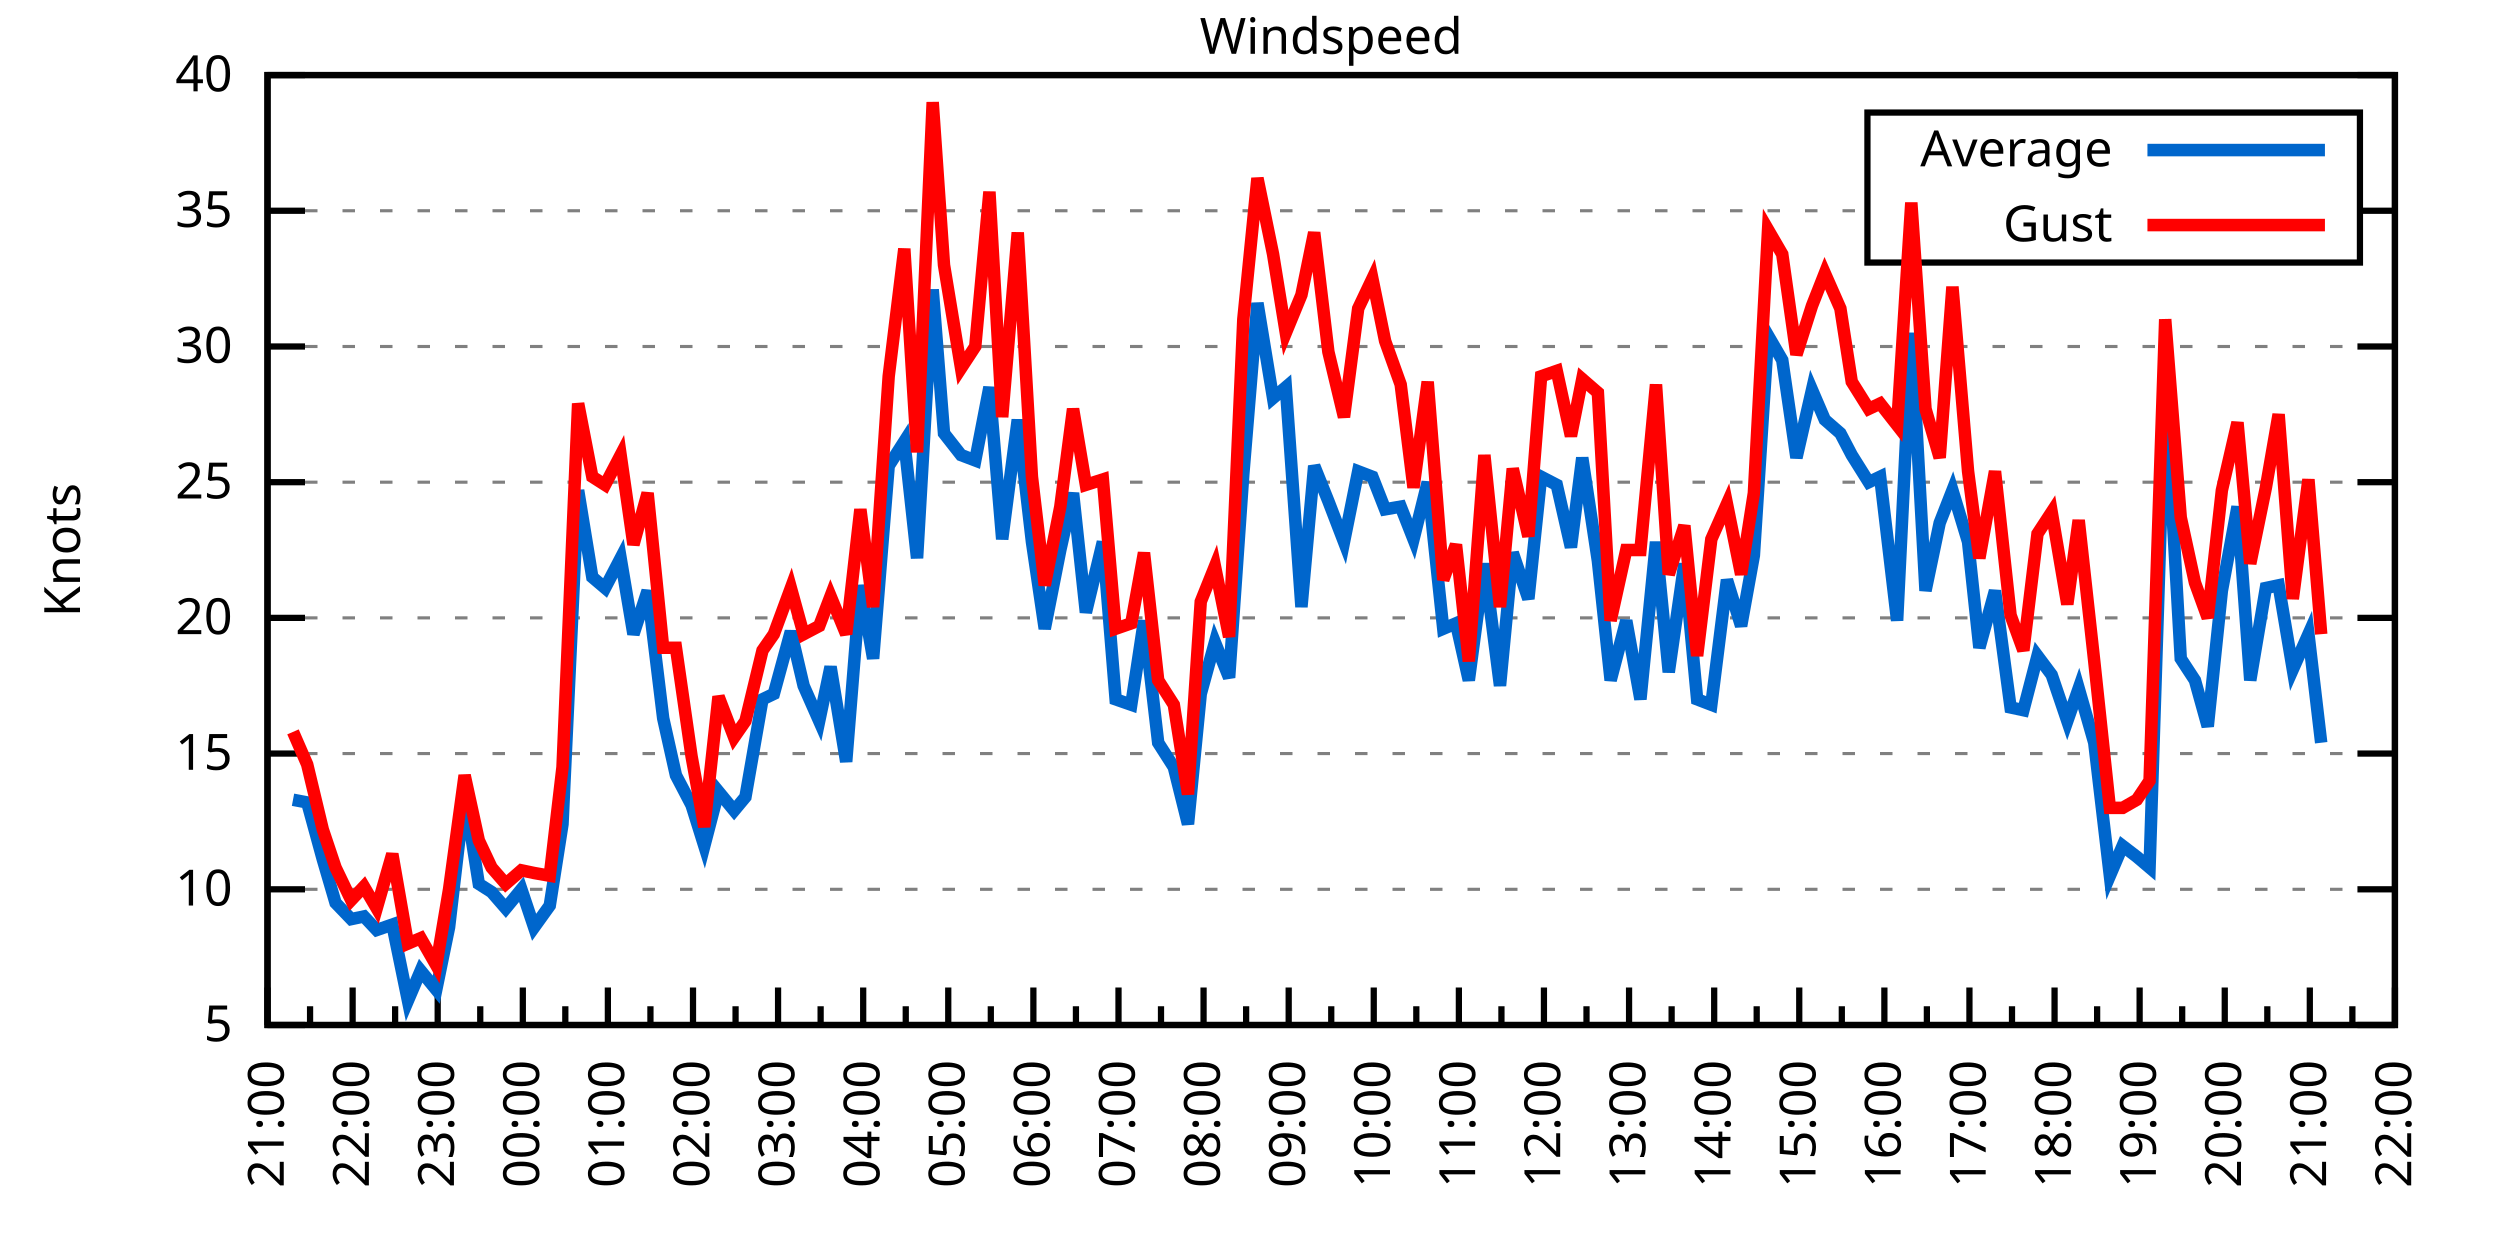
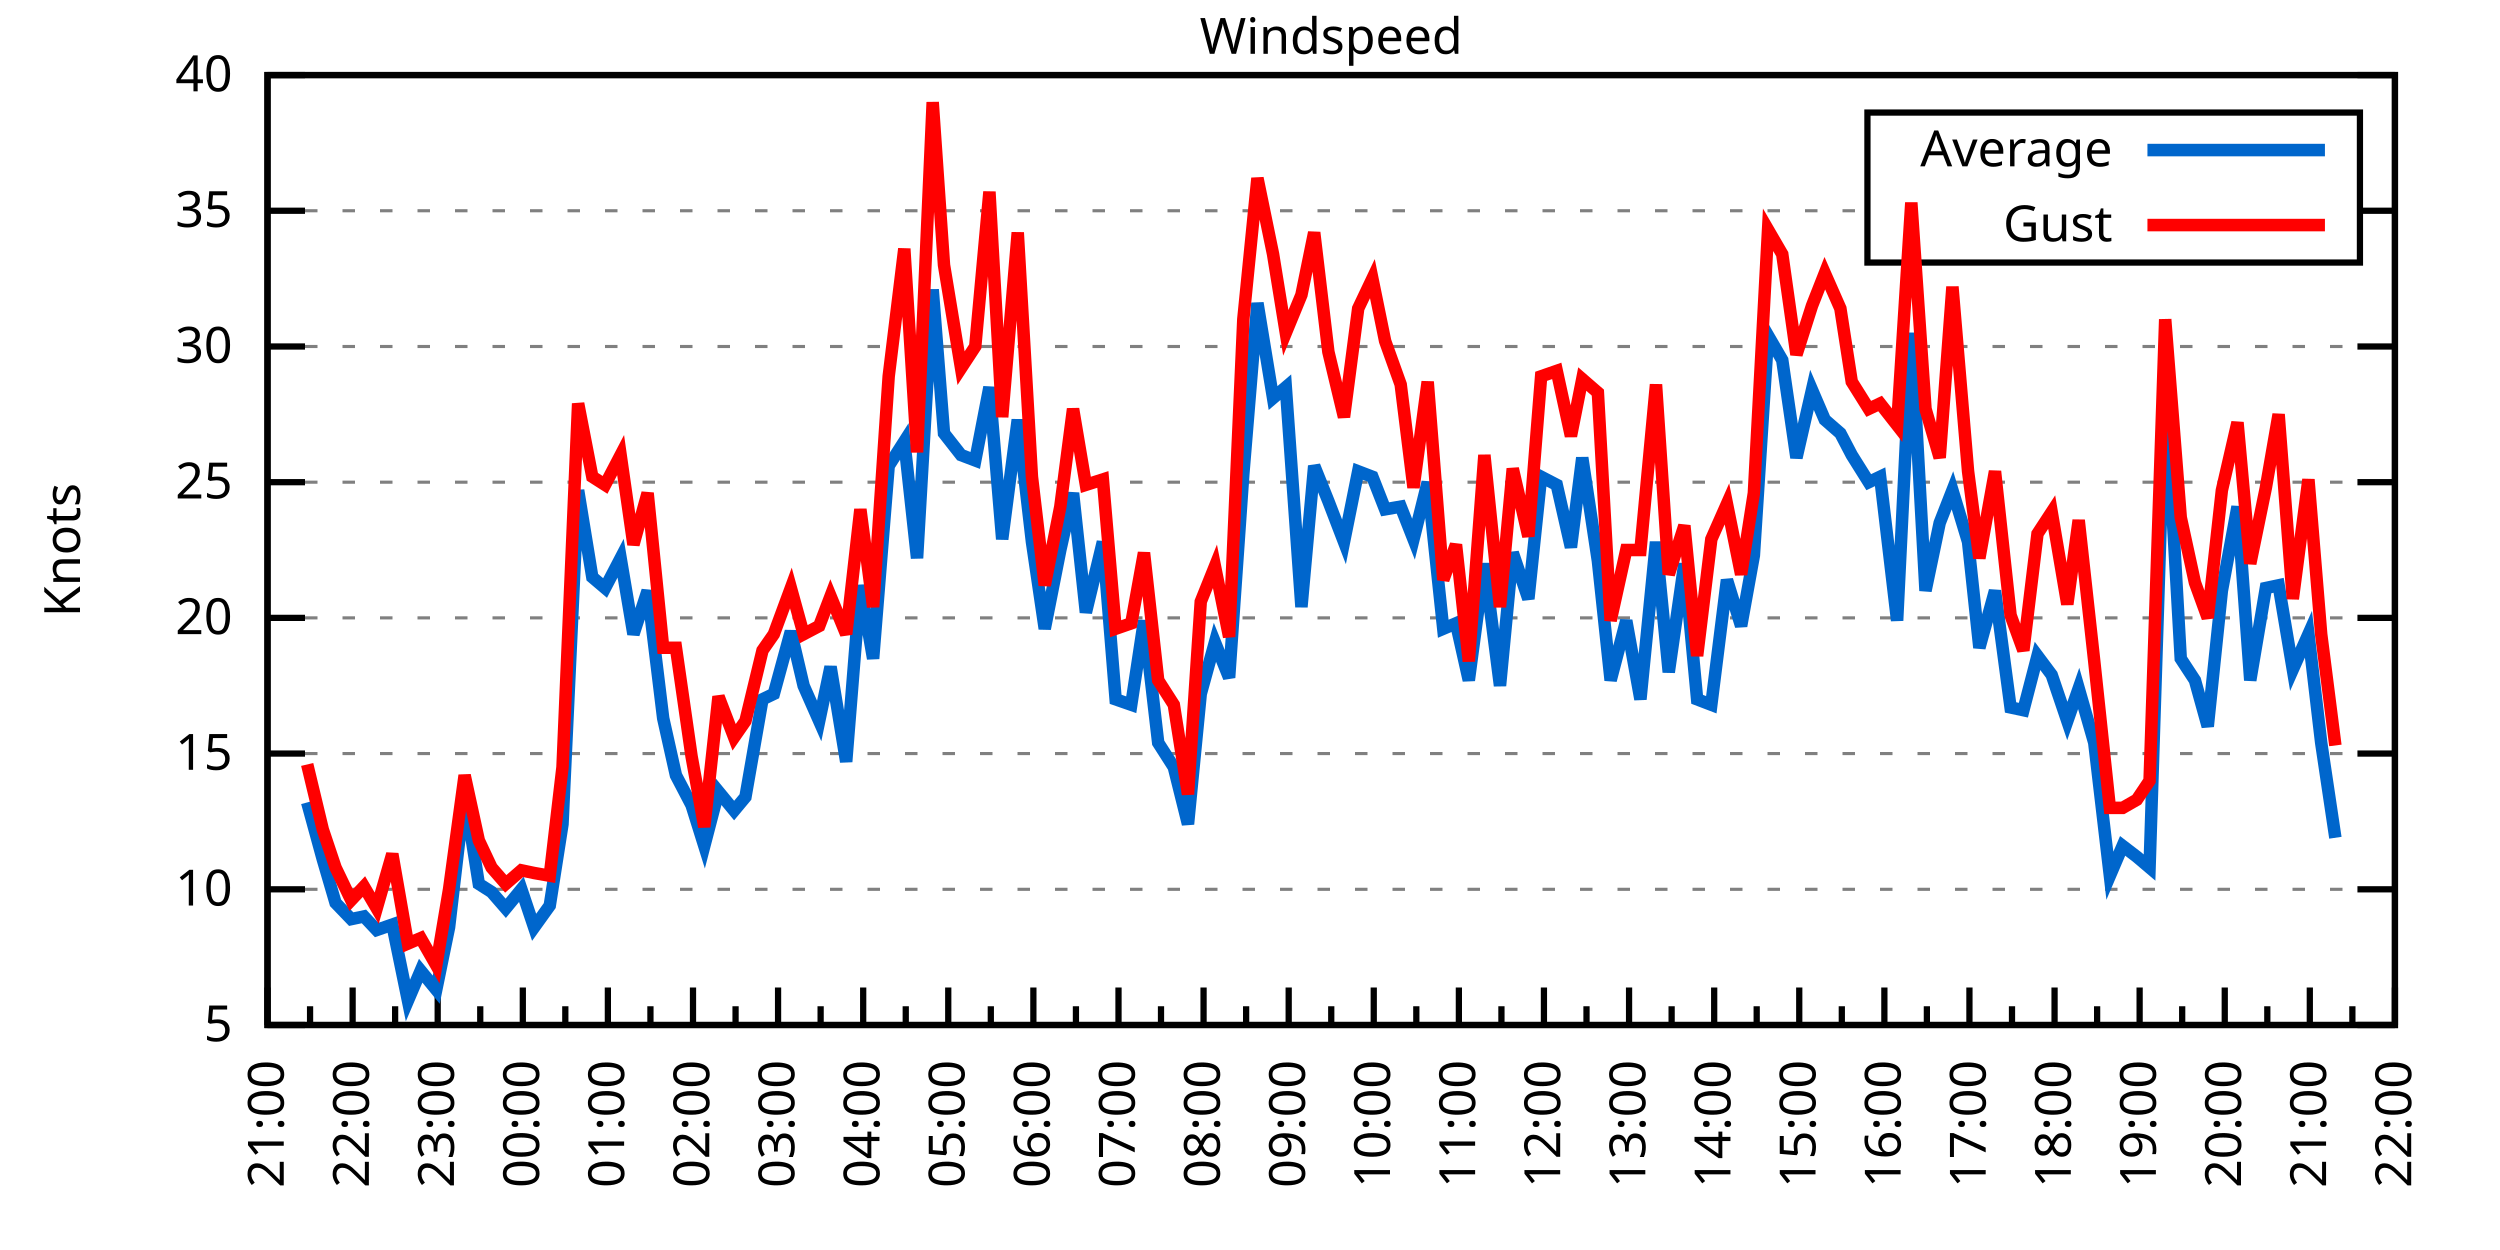
<svg xmlns="http://www.w3.org/2000/svg" xmlns:xlink="http://www.w3.org/1999/xlink" width="400" height="200" viewBox="0 0 400 200">
  <g id="gnuplot_canvas">
    <rect x="0" y="0" width="400" height="200" fill="none" />
    <defs>
      <circle id="gpDot" r="0.5" stroke-width="0.5" stroke="currentColor" />
      <path id="gpPt0" stroke-width="0.333" stroke="currentColor" d="M-1,0 h2 M0,-1 v2" />
      <path id="gpPt1" stroke-width="0.333" stroke="currentColor" d="M-1,-1 L1,1 M1,-1 L-1,1" />
      <path id="gpPt2" stroke-width="0.333" stroke="currentColor" d="M-1,0 L1,0 M0,-1 L0,1 M-1,-1 L1,1 M-1,1 L1,-1" />
      <rect id="gpPt3" stroke-width="0.333" stroke="currentColor" x="-1" y="-1" width="2" height="2" />
      <rect id="gpPt4" stroke-width="0.333" stroke="currentColor" fill="currentColor" x="-1" y="-1" width="2" height="2" />
      <circle id="gpPt5" stroke-width="0.333" stroke="currentColor" cx="0" cy="0" r="1" />
      <use xlink:href="#gpPt5" id="gpPt6" fill="currentColor" stroke="none" />
      <path id="gpPt7" stroke-width="0.333" stroke="currentColor" d="M0,-1.33 L-1.33,0.67 L1.33,0.67 z" />
      <use xlink:href="#gpPt7" id="gpPt8" fill="currentColor" stroke="none" />
      <use xlink:href="#gpPt7" id="gpPt9" stroke="currentColor" transform="rotate(180)" />
      <use xlink:href="#gpPt9" id="gpPt10" fill="currentColor" stroke="none" />
      <use xlink:href="#gpPt3" id="gpPt11" stroke="currentColor" transform="rotate(45)" />
      <use xlink:href="#gpPt11" id="gpPt12" fill="currentColor" stroke="none" />
      <path id="gpPt13" stroke-width="0.333" stroke="currentColor" d="M0,1.330 L1.265,0.411 L0.782,-1.067 L-0.782,-1.076 L-1.265,0.411 z" />
      <use xlink:href="#gpPt13" id="gpPt14" fill="currentColor" stroke="none" />
      <filter id="textbox" filterUnits="objectBoundingBox" x="0" y="0" height="1" width="1">
        <feFlood flood-color="white" flood-opacity="1" result="bgnd" />
        <feComposite in="SourceGraphic" in2="bgnd" operator="atop" />
      </filter>
      <filter id="greybox" filterUnits="objectBoundingBox" x="0" y="0" height="1" width="1">
        <feFlood flood-color="lightgrey" flood-opacity="1" result="grey" />
        <feComposite in="SourceGraphic" in2="grey" operator="atop" />
      </filter>
    </defs>
    <g fill="none" color="white" stroke="currentColor" stroke-width="1.00" stroke-linecap="butt" stroke-linejoin="miter">
</g>
    <g fill="none" color="black" stroke="currentColor" stroke-width="1.00" stroke-linecap="butt" stroke-linejoin="miter">
      <g stroke="none" shape-rendering="crispEdges">
        <polygon fill="rgb(255, 255, 255)" points="42.80,164.00 383.18,164.00 383.18,12.02 42.80,12.02 " />
      </g>
    </g>
    <g fill="none" color="black" stroke="currentColor" stroke-width="1.00" stroke-linecap="butt" stroke-linejoin="miter">
</g>
    <g fill="none" color="black" stroke="black" stroke-width="0.50" stroke-linecap="butt" stroke-linejoin="miter">
</g>
    <g fill="none" color="gray" stroke="currentColor" stroke-width="0.50" stroke-linecap="butt" stroke-linejoin="miter">
      <path stroke="gray" stroke-dasharray="2,4" class="gridline" d="M42.80,164.00 L383.19,164.00  " />
    </g>
    <g fill="none" color="gray" stroke="gray" stroke-width="1.00" stroke-linecap="butt" stroke-linejoin="miter">
</g>
    <g fill="none" color="black" stroke="currentColor" stroke-width="1.00" stroke-linecap="butt" stroke-linejoin="miter">
      <path stroke="black" d="M42.80,164.00 L48.80,164.00 M383.19,164.00 L377.19,164.00  " />
      <g transform="translate(37.20,166.60)" stroke="none" fill="black" font-family="Sans" font-size="8.00" text-anchor="end">
        <text>
          <tspan font-family="Sans"> 5</tspan>
        </text>
      </g>
    </g>
    <g fill="none" color="black" stroke="currentColor" stroke-width="1.00" stroke-linecap="butt" stroke-linejoin="miter">
</g>
    <g fill="none" color="black" stroke="black" stroke-width="0.50" stroke-linecap="butt" stroke-linejoin="miter">
</g>
    <g fill="none" color="gray" stroke="currentColor" stroke-width="0.50" stroke-linecap="butt" stroke-linejoin="miter">
      <path stroke="gray" stroke-dasharray="2,4" class="gridline" d="M42.80,142.29 L383.19,142.29  " />
    </g>
    <g fill="none" color="gray" stroke="gray" stroke-width="1.00" stroke-linecap="butt" stroke-linejoin="miter">
</g>
    <g fill="none" color="black" stroke="currentColor" stroke-width="1.00" stroke-linecap="butt" stroke-linejoin="miter">
      <path stroke="black" d="M42.80,142.29 L48.80,142.29 M383.19,142.29 L377.19,142.29  " />
      <g transform="translate(37.20,144.89)" stroke="none" fill="black" font-family="Sans" font-size="8.00" text-anchor="end">
        <text>
          <tspan font-family="Sans"> 10</tspan>
        </text>
      </g>
    </g>
    <g fill="none" color="black" stroke="currentColor" stroke-width="1.00" stroke-linecap="butt" stroke-linejoin="miter">
</g>
    <g fill="none" color="black" stroke="black" stroke-width="0.50" stroke-linecap="butt" stroke-linejoin="miter">
</g>
    <g fill="none" color="gray" stroke="currentColor" stroke-width="0.50" stroke-linecap="butt" stroke-linejoin="miter">
      <path stroke="gray" stroke-dasharray="2,4" class="gridline" d="M42.80,120.57 L383.19,120.57  " />
    </g>
    <g fill="none" color="gray" stroke="gray" stroke-width="1.00" stroke-linecap="butt" stroke-linejoin="miter">
</g>
    <g fill="none" color="black" stroke="currentColor" stroke-width="1.00" stroke-linecap="butt" stroke-linejoin="miter">
      <path stroke="black" d="M42.80,120.57 L48.80,120.57 M383.19,120.57 L377.19,120.57  " />
      <g transform="translate(37.20,123.17)" stroke="none" fill="black" font-family="Sans" font-size="8.00" text-anchor="end">
        <text>
          <tspan font-family="Sans"> 15</tspan>
        </text>
      </g>
    </g>
    <g fill="none" color="black" stroke="currentColor" stroke-width="1.00" stroke-linecap="butt" stroke-linejoin="miter">
</g>
    <g fill="none" color="black" stroke="black" stroke-width="0.50" stroke-linecap="butt" stroke-linejoin="miter">
</g>
    <g fill="none" color="gray" stroke="currentColor" stroke-width="0.50" stroke-linecap="butt" stroke-linejoin="miter">
      <path stroke="gray" stroke-dasharray="2,4" class="gridline" d="M42.80,98.86 L383.19,98.86  " />
    </g>
    <g fill="none" color="gray" stroke="gray" stroke-width="1.00" stroke-linecap="butt" stroke-linejoin="miter">
</g>
    <g fill="none" color="black" stroke="currentColor" stroke-width="1.00" stroke-linecap="butt" stroke-linejoin="miter">
      <path stroke="black" d="M42.80,98.86 L48.80,98.86 M383.19,98.86 L377.19,98.86  " />
      <g transform="translate(37.20,101.46)" stroke="none" fill="black" font-family="Sans" font-size="8.00" text-anchor="end">
        <text>
          <tspan font-family="Sans"> 20</tspan>
        </text>
      </g>
    </g>
    <g fill="none" color="black" stroke="currentColor" stroke-width="1.00" stroke-linecap="butt" stroke-linejoin="miter">
</g>
    <g fill="none" color="black" stroke="black" stroke-width="0.50" stroke-linecap="butt" stroke-linejoin="miter">
</g>
    <g fill="none" color="gray" stroke="currentColor" stroke-width="0.50" stroke-linecap="butt" stroke-linejoin="miter">
      <path stroke="gray" stroke-dasharray="2,4" class="gridline" d="M42.80,77.15 L383.19,77.15  " />
    </g>
    <g fill="none" color="gray" stroke="gray" stroke-width="1.00" stroke-linecap="butt" stroke-linejoin="miter">
</g>
    <g fill="none" color="black" stroke="currentColor" stroke-width="1.00" stroke-linecap="butt" stroke-linejoin="miter">
      <path stroke="black" d="M42.80,77.15 L48.80,77.15 M383.19,77.15 L377.19,77.15  " />
      <g transform="translate(37.20,79.75)" stroke="none" fill="black" font-family="Sans" font-size="8.00" text-anchor="end">
        <text>
          <tspan font-family="Sans"> 25</tspan>
        </text>
      </g>
    </g>
    <g fill="none" color="black" stroke="currentColor" stroke-width="1.00" stroke-linecap="butt" stroke-linejoin="miter">
</g>
    <g fill="none" color="black" stroke="black" stroke-width="0.50" stroke-linecap="butt" stroke-linejoin="miter">
</g>
    <g fill="none" color="gray" stroke="currentColor" stroke-width="0.50" stroke-linecap="butt" stroke-linejoin="miter">
      <path stroke="gray" stroke-dasharray="2,4" class="gridline" d="M42.80,55.44 L383.19,55.44  " />
    </g>
    <g fill="none" color="gray" stroke="gray" stroke-width="1.00" stroke-linecap="butt" stroke-linejoin="miter">
</g>
    <g fill="none" color="black" stroke="currentColor" stroke-width="1.00" stroke-linecap="butt" stroke-linejoin="miter">
      <path stroke="black" d="M42.80,55.44 L48.80,55.44 M383.19,55.44 L377.19,55.44  " />
      <g transform="translate(37.20,58.04)" stroke="none" fill="black" font-family="Sans" font-size="8.00" text-anchor="end">
        <text>
          <tspan font-family="Sans"> 30</tspan>
        </text>
      </g>
    </g>
    <g fill="none" color="black" stroke="currentColor" stroke-width="1.00" stroke-linecap="butt" stroke-linejoin="miter">
</g>
    <g fill="none" color="black" stroke="black" stroke-width="0.50" stroke-linecap="butt" stroke-linejoin="miter">
</g>
    <g fill="none" color="gray" stroke="currentColor" stroke-width="0.50" stroke-linecap="butt" stroke-linejoin="miter">
      <path stroke="gray" stroke-dasharray="2,4" class="gridline" d="M42.80,33.72 L298.79,33.72 M377.59,33.72 L383.19,33.72  " />
    </g>
    <g fill="none" color="gray" stroke="gray" stroke-width="1.00" stroke-linecap="butt" stroke-linejoin="miter">
</g>
    <g fill="none" color="black" stroke="currentColor" stroke-width="1.00" stroke-linecap="butt" stroke-linejoin="miter">
      <path stroke="black" d="M42.80,33.72 L48.80,33.72 M383.19,33.72 L377.19,33.72  " />
      <g transform="translate(37.20,36.32)" stroke="none" fill="black" font-family="Sans" font-size="8.00" text-anchor="end">
        <text>
          <tspan font-family="Sans"> 35</tspan>
        </text>
      </g>
    </g>
    <g fill="none" color="black" stroke="currentColor" stroke-width="1.00" stroke-linecap="butt" stroke-linejoin="miter">
</g>
    <g fill="none" color="black" stroke="black" stroke-width="0.50" stroke-linecap="butt" stroke-linejoin="miter">
</g>
    <g fill="none" color="gray" stroke="currentColor" stroke-width="0.50" stroke-linecap="butt" stroke-linejoin="miter">
      <path stroke="gray" stroke-dasharray="2,4" class="gridline" d="M42.80,12.01 L383.19,12.01  " />
    </g>
    <g fill="none" color="gray" stroke="gray" stroke-width="1.00" stroke-linecap="butt" stroke-linejoin="miter">
</g>
    <g fill="none" color="black" stroke="currentColor" stroke-width="1.00" stroke-linecap="butt" stroke-linejoin="miter">
      <path stroke="black" d="M42.80,12.01 L48.80,12.01 M383.19,12.01 L377.19,12.01  " />
      <g transform="translate(37.20,14.61)" stroke="none" fill="black" font-family="Sans" font-size="8.00" text-anchor="end">
        <text>
          <tspan font-family="Sans"> 40</tspan>
        </text>
      </g>
    </g>
    <g fill="none" color="black" stroke="currentColor" stroke-width="1.00" stroke-linecap="butt" stroke-linejoin="miter">
      <path stroke="black" d="M42.80,164.00 L42.80,158.00  " />
      <g transform="translate(45.40,169.60) rotate(270)" stroke="none" fill="black" font-family="Sans" font-size="8.00" text-anchor="end">
        <text>
          <tspan font-family="Sans">21:00</tspan>
        </text>
      </g>
    </g>
    <g fill="none" color="black" stroke="currentColor" stroke-width="1.00" stroke-linecap="butt" stroke-linejoin="miter">
      <path stroke="black" d="M49.61,164.00 L49.61,161.00 M56.42,164.00 L56.42,158.00  " />
      <g transform="translate(59.02,169.60) rotate(270)" stroke="none" fill="black" font-family="Sans" font-size="8.00" text-anchor="end">
        <text>
          <tspan font-family="Sans">22:00</tspan>
        </text>
      </g>
    </g>
    <g fill="none" color="black" stroke="currentColor" stroke-width="1.00" stroke-linecap="butt" stroke-linejoin="miter">
      <path stroke="black" d="M63.22,164.00 L63.22,161.00 M70.03,164.00 L70.03,158.00  " />
      <g transform="translate(72.63,169.60) rotate(270)" stroke="none" fill="black" font-family="Sans" font-size="8.00" text-anchor="end">
        <text>
          <tspan font-family="Sans">23:00</tspan>
        </text>
      </g>
    </g>
    <g fill="none" color="black" stroke="currentColor" stroke-width="1.00" stroke-linecap="butt" stroke-linejoin="miter">
      <path stroke="black" d="M76.84,164.00 L76.84,161.00 M83.65,164.00 L83.65,158.00  " />
      <g transform="translate(86.25,169.60) rotate(270)" stroke="none" fill="black" font-family="Sans" font-size="8.00" text-anchor="end">
        <text>
          <tspan font-family="Sans">00:00</tspan>
        </text>
      </g>
    </g>
    <g fill="none" color="black" stroke="currentColor" stroke-width="1.00" stroke-linecap="butt" stroke-linejoin="miter">
      <path stroke="black" d="M90.45,164.00 L90.45,161.00 M97.26,164.00 L97.26,158.00  " />
      <g transform="translate(99.86,169.60) rotate(270)" stroke="none" fill="black" font-family="Sans" font-size="8.00" text-anchor="end">
        <text>
          <tspan font-family="Sans">01:00</tspan>
        </text>
      </g>
    </g>
    <g fill="none" color="black" stroke="currentColor" stroke-width="1.00" stroke-linecap="butt" stroke-linejoin="miter">
      <path stroke="black" d="M104.07,164.00 L104.07,161.00 M110.88,164.00 L110.88,158.00  " />
      <g transform="translate(113.48,169.60) rotate(270)" stroke="none" fill="black" font-family="Sans" font-size="8.00" text-anchor="end">
        <text>
          <tspan font-family="Sans">02:00</tspan>
        </text>
      </g>
    </g>
    <g fill="none" color="black" stroke="currentColor" stroke-width="1.00" stroke-linecap="butt" stroke-linejoin="miter">
      <path stroke="black" d="M117.69,164.00 L117.69,161.00 M124.49,164.00 L124.49,158.00  " />
      <g transform="translate(127.09,169.60) rotate(270)" stroke="none" fill="black" font-family="Sans" font-size="8.00" text-anchor="end">
        <text>
          <tspan font-family="Sans">03:00</tspan>
        </text>
      </g>
    </g>
    <g fill="none" color="black" stroke="currentColor" stroke-width="1.00" stroke-linecap="butt" stroke-linejoin="miter">
      <path stroke="black" d="M131.30,164.00 L131.30,161.00 M138.11,164.00 L138.11,158.00  " />
      <g transform="translate(140.71,169.60) rotate(270)" stroke="none" fill="black" font-family="Sans" font-size="8.00" text-anchor="end">
        <text>
          <tspan font-family="Sans">04:00</tspan>
        </text>
      </g>
    </g>
    <g fill="none" color="black" stroke="currentColor" stroke-width="1.00" stroke-linecap="butt" stroke-linejoin="miter">
      <path stroke="black" d="M144.92,164.00 L144.92,161.00 M151.72,164.00 L151.72,158.00  " />
      <g transform="translate(154.32,169.60) rotate(270)" stroke="none" fill="black" font-family="Sans" font-size="8.00" text-anchor="end">
        <text>
          <tspan font-family="Sans">05:00</tspan>
        </text>
      </g>
    </g>
    <g fill="none" color="black" stroke="currentColor" stroke-width="1.00" stroke-linecap="butt" stroke-linejoin="miter">
      <path stroke="black" d="M158.53,164.00 L158.53,161.00 M165.34,164.00 L165.34,158.00  " />
      <g transform="translate(167.94,169.60) rotate(270)" stroke="none" fill="black" font-family="Sans" font-size="8.00" text-anchor="end">
        <text>
          <tspan font-family="Sans">06:00</tspan>
        </text>
      </g>
    </g>
    <g fill="none" color="black" stroke="currentColor" stroke-width="1.00" stroke-linecap="butt" stroke-linejoin="miter">
      <path stroke="black" d="M172.15,164.00 L172.15,161.00 M178.96,164.00 L178.96,158.00  " />
      <g transform="translate(181.56,169.60) rotate(270)" stroke="none" fill="black" font-family="Sans" font-size="8.00" text-anchor="end">
        <text>
          <tspan font-family="Sans">07:00</tspan>
        </text>
      </g>
    </g>
    <g fill="none" color="black" stroke="currentColor" stroke-width="1.00" stroke-linecap="butt" stroke-linejoin="miter">
      <path stroke="black" d="M185.76,164.00 L185.76,161.00 M192.57,164.00 L192.57,158.00  " />
      <g transform="translate(195.17,169.60) rotate(270)" stroke="none" fill="black" font-family="Sans" font-size="8.00" text-anchor="end">
        <text>
          <tspan font-family="Sans">08:00</tspan>
        </text>
      </g>
    </g>
    <g fill="none" color="black" stroke="currentColor" stroke-width="1.00" stroke-linecap="butt" stroke-linejoin="miter">
      <path stroke="black" d="M199.38,164.00 L199.38,161.00 M206.19,164.00 L206.19,158.00  " />
      <g transform="translate(208.79,169.60) rotate(270)" stroke="none" fill="black" font-family="Sans" font-size="8.00" text-anchor="end">
        <text>
          <tspan font-family="Sans">09:00</tspan>
        </text>
      </g>
    </g>
    <g fill="none" color="black" stroke="currentColor" stroke-width="1.00" stroke-linecap="butt" stroke-linejoin="miter">
      <path stroke="black" d="M213.00,164.00 L213.00,161.00 M219.80,164.00 L219.80,158.00  " />
      <g transform="translate(222.40,169.60) rotate(270)" stroke="none" fill="black" font-family="Sans" font-size="8.00" text-anchor="end">
        <text>
          <tspan font-family="Sans">10:00</tspan>
        </text>
      </g>
    </g>
    <g fill="none" color="black" stroke="currentColor" stroke-width="1.00" stroke-linecap="butt" stroke-linejoin="miter">
      <path stroke="black" d="M226.61,164.00 L226.61,161.00 M233.42,164.00 L233.42,158.00  " />
      <g transform="translate(236.02,169.60) rotate(270)" stroke="none" fill="black" font-family="Sans" font-size="8.00" text-anchor="end">
        <text>
          <tspan font-family="Sans">11:00</tspan>
        </text>
      </g>
    </g>
    <g fill="none" color="black" stroke="currentColor" stroke-width="1.00" stroke-linecap="butt" stroke-linejoin="miter">
      <path stroke="black" d="M240.23,164.00 L240.23,161.00 M247.03,164.00 L247.03,158.00  " />
      <g transform="translate(249.63,169.60) rotate(270)" stroke="none" fill="black" font-family="Sans" font-size="8.00" text-anchor="end">
        <text>
          <tspan font-family="Sans">12:00</tspan>
        </text>
      </g>
    </g>
    <g fill="none" color="black" stroke="currentColor" stroke-width="1.00" stroke-linecap="butt" stroke-linejoin="miter">
      <path stroke="black" d="M253.84,164.00 L253.84,161.00 M260.65,164.00 L260.65,158.00  " />
      <g transform="translate(263.25,169.60) rotate(270)" stroke="none" fill="black" font-family="Sans" font-size="8.00" text-anchor="end">
        <text>
          <tspan font-family="Sans">13:00</tspan>
        </text>
      </g>
    </g>
    <g fill="none" color="black" stroke="currentColor" stroke-width="1.00" stroke-linecap="butt" stroke-linejoin="miter">
      <path stroke="black" d="M267.46,164.00 L267.46,161.00 M274.27,164.00 L274.27,158.00  " />
      <g transform="translate(276.87,169.60) rotate(270)" stroke="none" fill="black" font-family="Sans" font-size="8.00" text-anchor="end">
        <text>
          <tspan font-family="Sans">14:00</tspan>
        </text>
      </g>
    </g>
    <g fill="none" color="black" stroke="currentColor" stroke-width="1.00" stroke-linecap="butt" stroke-linejoin="miter">
      <path stroke="black" d="M281.07,164.00 L281.07,161.00 M287.88,164.00 L287.88,158.00  " />
      <g transform="translate(290.48,169.60) rotate(270)" stroke="none" fill="black" font-family="Sans" font-size="8.00" text-anchor="end">
        <text>
          <tspan font-family="Sans">15:00</tspan>
        </text>
      </g>
    </g>
    <g fill="none" color="black" stroke="currentColor" stroke-width="1.00" stroke-linecap="butt" stroke-linejoin="miter">
      <path stroke="black" d="M294.69,164.00 L294.69,161.00 M301.50,164.00 L301.50,158.00  " />
      <g transform="translate(304.10,169.60) rotate(270)" stroke="none" fill="black" font-family="Sans" font-size="8.00" text-anchor="end">
        <text>
          <tspan font-family="Sans">16:00</tspan>
        </text>
      </g>
    </g>
    <g fill="none" color="black" stroke="currentColor" stroke-width="1.00" stroke-linecap="butt" stroke-linejoin="miter">
      <path stroke="black" d="M308.30,164.00 L308.30,161.00 M315.11,164.00 L315.11,158.00  " />
      <g transform="translate(317.71,169.60) rotate(270)" stroke="none" fill="black" font-family="Sans" font-size="8.00" text-anchor="end">
        <text>
          <tspan font-family="Sans">17:00</tspan>
        </text>
      </g>
    </g>
    <g fill="none" color="black" stroke="currentColor" stroke-width="1.00" stroke-linecap="butt" stroke-linejoin="miter">
      <path stroke="black" d="M321.92,164.00 L321.92,161.00 M328.73,164.00 L328.73,158.00  " />
      <g transform="translate(331.33,169.60) rotate(270)" stroke="none" fill="black" font-family="Sans" font-size="8.00" text-anchor="end">
        <text>
          <tspan font-family="Sans">18:00</tspan>
        </text>
      </g>
    </g>
    <g fill="none" color="black" stroke="currentColor" stroke-width="1.00" stroke-linecap="butt" stroke-linejoin="miter">
      <path stroke="black" d="M335.54,164.00 L335.54,161.00 M342.34,164.00 L342.34,158.00  " />
      <g transform="translate(344.94,169.60) rotate(270)" stroke="none" fill="black" font-family="Sans" font-size="8.00" text-anchor="end">
        <text>
          <tspan font-family="Sans">19:00</tspan>
        </text>
      </g>
    </g>
    <g fill="none" color="black" stroke="currentColor" stroke-width="1.00" stroke-linecap="butt" stroke-linejoin="miter">
      <path stroke="black" d="M349.15,164.00 L349.15,161.00 M355.96,164.00 L355.96,158.00  " />
      <g transform="translate(358.56,169.60) rotate(270)" stroke="none" fill="black" font-family="Sans" font-size="8.00" text-anchor="end">
        <text>
          <tspan font-family="Sans">20:00</tspan>
        </text>
      </g>
    </g>
    <g fill="none" color="black" stroke="currentColor" stroke-width="1.00" stroke-linecap="butt" stroke-linejoin="miter">
      <path stroke="black" d="M362.77,164.00 L362.77,161.00 M369.57,164.00 L369.57,158.00  " />
      <g transform="translate(372.17,169.60) rotate(270)" stroke="none" fill="black" font-family="Sans" font-size="8.00" text-anchor="end">
        <text>
          <tspan font-family="Sans">21:00</tspan>
        </text>
      </g>
    </g>
    <g fill="none" color="black" stroke="currentColor" stroke-width="1.00" stroke-linecap="butt" stroke-linejoin="miter">
      <path stroke="black" d="M376.38,164.00 L376.38,161.00 M383.19,164.00 L383.19,158.00  " />
      <g transform="translate(385.79,169.60) rotate(270)" stroke="none" fill="black" font-family="Sans" font-size="8.00" text-anchor="end">
        <text>
          <tspan font-family="Sans">22:00</tspan>
        </text>
      </g>
    </g>
    <g fill="none" color="black" stroke="currentColor" stroke-width="1.00" stroke-linecap="butt" stroke-linejoin="miter">
</g>
    <g fill="none" color="black" stroke="currentColor" stroke-width="1.00" stroke-linecap="butt" stroke-linejoin="miter">
      <path stroke="black" d="M42.80,12.01 L42.80,164.00 L383.19,164.00 L383.19,12.01 L42.80,12.01 Z  " />
    </g>
    <g fill="none" color="black" stroke="currentColor" stroke-width="1.00" stroke-linecap="butt" stroke-linejoin="miter">
      <g transform="translate(12.80,88.01) rotate(270)" stroke="none" fill="black" font-family="Sans" font-size="8.00" text-anchor="middle">
        <text>
          <tspan font-family="Sans">Knots</tspan>
        </text>
      </g>
    </g>
    <g fill="none" color="black" stroke="currentColor" stroke-width="1.00" stroke-linecap="butt" stroke-linejoin="miter">
</g>
    <g fill="none" color="black" stroke="currentColor" stroke-width="1.00" stroke-linecap="butt" stroke-linejoin="miter">
      <path stroke="black" d="M298.79,42.01 L298.79,18.01 L377.59,18.01 L377.59,42.01 L298.79,42.01 Z  " />
    </g>
    <g id="Windspeed_plot_1">
      <g fill="none" color="white" stroke="black" stroke-width="2.00" stroke-linecap="butt" stroke-linejoin="miter">
</g>
      <g fill="none" color="black" stroke="currentColor" stroke-width="2.00" stroke-linecap="butt" stroke-linejoin="miter">
        <g transform="translate(337.99,26.61)" stroke="none" fill="black" font-family="Sans" font-size="8.00" text-anchor="end">
          <text>
            <tspan font-family="Sans">Average</tspan>
          </text>
        </g>
      </g>
      <g fill="none" color="black" stroke="currentColor" stroke-width="2.00" stroke-linecap="butt" stroke-linejoin="miter">
-         <path stroke="rgb(  0, 102, 204)" d="M343.59,24.01 L371.99,24.01 M46.88,127.96 L49.15,128.39 L51.65,137.51 L53.69,144.46 L56.19,147.06 L58.23,146.63   L60.27,148.80 L62.77,147.93 L65.27,160.09 L67.31,155.31 L69.80,158.35 L71.85,148.37 L74.34,127.09 L76.61,141.42   L78.65,142.72 L80.92,145.33 L83.42,142.29 L85.46,148.37 L87.96,144.89 L90.00,131.86 L92.50,78.45 L94.77,92.35   L96.81,94.08 L99.30,89.31 L101.35,101.47 L103.62,94.52 L106.11,114.93 L108.15,124.05 L110.65,128.83 L112.69,135.34   L114.96,126.65 L117.46,129.69 L119.27,127.52 L122.00,111.89 L123.81,111.02 L126.54,101.03 L128.58,109.72 L131.07,115.36   L132.89,106.68 L135.39,121.88 L137.66,93.65 L139.70,105.38 L142.19,74.54 L144.69,70.63 L146.73,89.31 L149.23,46.32   L151.04,69.33 L153.77,72.81 L156.04,73.67 L158.31,61.95 L160.35,86.27 L162.84,67.16 L165.11,86.70 L167.16,100.60   L169.65,88.00 L171.69,78.89 L173.74,97.99 L176.46,86.70 L178.50,111.89 L181.00,112.76 L183.04,99.30 L185.31,118.84   L187.81,122.75 L190.08,131.86 L192.12,111.02 L194.39,102.77 L196.66,108.42 L198.93,75.85 L201.19,48.49 L203.69,63.69   L205.73,61.95 L208.23,97.12 L210.27,74.54 L212.54,80.19 L215.04,86.70 L217.31,75.41 L219.58,76.28 L221.62,81.49   L224.11,81.06 L226.16,86.27 L228.43,77.15 L230.92,100.60 L232.96,99.73 L235.01,108.85 L237.50,90.18 L240.00,109.72   L242.04,88.44 L244.54,95.82 L246.58,76.28 L249.08,77.58 L251.35,87.57 L253.16,73.24 L255.66,89.74 L257.70,108.85   L260.20,99.30 L262.47,111.89 L264.96,86.70 L267.00,107.55 L269.50,90.18 L271.54,111.89 L273.81,112.76 L276.31,92.78   L278.58,100.16 L280.62,88.87 L282.89,53.70 L285.16,57.61 L287.43,73.24 L289.92,62.38 L291.97,67.16 L294.46,69.33   L296.28,72.81 L299.00,77.15 L300.82,76.28 L303.54,99.30 L305.81,53.26 L308.08,94.52 L310.35,83.66 L312.39,78.45   L314.89,86.70 L316.70,103.64 L319.20,94.52 L321.69,113.19 L323.74,113.63 L326.00,104.94 L328.27,107.98 L330.77,115.36   L332.59,110.15 L335.08,118.84 L337.58,140.12 L339.62,135.34 L341.89,137.08 L343.93,138.81 L346.43,61.52 L348.92,105.38   L351.19,108.85 L353.24,116.23 L355.50,94.52 L358.00,81.06 L360.04,108.85 L362.54,94.08 L364.58,93.65 L366.85,107.11   L369.35,101.47 L371.39,118.84  " />
+         <path stroke="rgb(  0, 102, 204)" d="M343.59,24.01 L371.99,24.01 M49.15,128.39 L51.65,137.51 L53.69,144.46 L56.19,147.06 L58.23,146.63 L60.27,148.80   L62.77,147.93 L65.27,160.09 L67.31,155.31 L69.80,158.35 L71.85,148.37 L74.34,127.09 L76.61,141.42 L78.65,142.72   L80.92,145.33 L83.42,142.29 L85.46,148.37 L87.96,144.89 L90.00,131.86 L92.50,78.45 L94.77,92.35 L96.81,94.08   L99.30,89.31 L101.35,101.47 L103.62,94.52 L106.11,114.93 L108.15,124.05 L110.65,128.83 L112.69,135.34 L114.96,126.65   L117.46,129.69 L119.27,127.52 L122.00,111.89 L123.81,111.02 L126.54,101.03 L128.58,109.72 L131.07,115.36 L132.89,106.68   L135.39,121.88 L137.66,93.65 L139.70,105.38 L142.19,74.54 L144.69,70.63 L146.73,89.31 L149.23,46.32 L151.04,69.33   L153.77,72.81 L156.04,73.67 L158.31,61.95 L160.35,86.27 L162.84,67.16 L165.11,86.70 L167.16,100.60 L169.65,88.00   L171.69,78.89 L173.74,97.99 L176.46,86.70 L178.50,111.89 L181.00,112.76 L183.04,99.30 L185.31,118.84 L187.81,122.75   L190.08,131.86 L192.12,111.02 L194.39,102.77 L196.66,108.42 L198.93,75.85 L201.19,48.49 L203.69,63.69 L205.73,61.95   L208.23,97.12 L210.27,74.54 L212.54,80.19 L215.04,86.70 L217.31,75.41 L219.58,76.28 L221.62,81.49 L224.11,81.06   L226.16,86.27 L228.43,77.15 L230.92,100.60 L232.96,99.73 L235.01,108.85 L237.50,90.18 L240.00,109.72 L242.04,88.44   L244.54,95.82 L246.58,76.28 L249.08,77.58 L251.35,87.57 L253.16,73.24 L255.66,89.74 L257.70,108.85 L260.20,99.30   L262.47,111.89 L264.96,86.70 L267.00,107.55 L269.50,90.18 L271.54,111.89 L273.81,112.76 L276.31,92.78 L278.58,100.16   L280.62,88.87 L282.89,53.70 L285.16,57.61 L287.43,73.24 L289.92,62.38 L291.97,67.16 L294.46,69.33 L296.28,72.81   L299.00,77.15 L300.82,76.28 L303.54,99.30 L305.81,53.26 L308.08,94.52 L310.35,83.66 L312.39,78.45 L314.89,86.70   L316.70,103.64 L319.20,94.52 L321.69,113.19 L323.74,113.63 L326.00,104.94 L328.27,107.98 L330.77,115.36 L332.59,110.15   L335.08,118.84 L337.58,140.12 L339.62,135.34 L341.89,137.08 L343.93,138.81 L346.43,61.52 L348.92,105.38 L351.19,108.85   L353.24,116.23 L355.50,94.52 L358.00,81.06 L360.04,108.85 L362.54,94.08 L364.58,93.65 L366.85,107.11 L369.35,101.47   L371.39,118.84 L373.66,134.04  " />
      </g>
    </g>
    <g id="Windspeed_plot_2">
      <g fill="none" color="black" stroke="currentColor" stroke-width="2.00" stroke-linecap="butt" stroke-linejoin="miter">
        <g transform="translate(337.99,38.61)" stroke="none" fill="black" font-family="Sans" font-size="8.00" text-anchor="end">
          <text>
            <tspan font-family="Sans">Gust</tspan>
          </text>
        </g>
      </g>
      <g fill="none" color="black" stroke="currentColor" stroke-width="2.00" stroke-linecap="butt" stroke-linejoin="miter">
-         <path stroke="rgb(255,   0,   0)" d="M343.59,36.01 L371.99,36.01 M46.88,117.10 L49.15,122.31 L51.65,132.73 L53.69,138.81 L56.19,144.02 L58.23,141.85   L60.27,145.33 L62.77,136.64 L65.27,150.97 L67.31,150.10 L69.80,154.45 L71.85,142.29 L74.34,124.05 L76.61,134.47   L78.65,138.81 L80.92,141.42 L83.42,139.25 L85.46,139.68 L87.96,140.12 L90.00,122.75 L92.50,64.56 L94.77,76.28   L96.81,77.58 L99.30,72.81 L101.35,87.14 L103.62,78.89 L106.11,103.64 L108.15,103.64 L110.65,121.01 L112.69,132.30   L114.96,111.45 L117.46,117.97 L119.27,115.36 L122.00,104.07 L123.81,101.47 L126.54,94.08 L128.58,101.47 L131.07,100.16   L132.89,95.39 L135.39,101.47 L137.66,81.49 L139.70,97.12 L142.19,60.21 L144.69,39.80 L146.73,72.37 L149.23,16.35   L151.04,42.41 L153.77,58.91 L156.04,55.44 L158.31,30.68 L160.35,66.73 L162.84,37.20 L165.11,76.28 L167.16,93.65   L169.65,81.06 L171.69,65.42 L173.74,77.58 L176.46,76.71 L178.50,100.60 L181.00,99.73 L183.04,88.44 L185.31,108.85   L187.81,112.76 L190.08,127.09 L192.12,96.26 L194.39,90.61 L196.66,101.90 L198.93,51.09 L201.19,28.51 L203.69,40.67   L205.73,53.26 L208.23,47.18 L210.27,37.20 L212.54,56.30 L215.04,66.73 L217.31,49.36 L219.58,44.58 L221.62,54.57   L224.11,61.52 L226.16,78.02 L228.43,61.08 L230.92,92.78 L232.96,87.14 L235.01,105.81 L237.50,72.81 L240.00,97.12   L242.04,74.98 L244.54,85.83 L246.58,60.21 L249.08,59.34 L251.35,69.77 L253.16,60.65 L255.66,62.82 L257.70,99.30   L260.20,88.00 L262.47,88.00 L264.96,61.52 L267.00,91.91 L269.50,84.10 L271.54,104.94 L273.81,86.27 L276.31,80.62   L278.58,91.91 L280.62,78.89 L282.89,36.76 L285.16,40.67 L287.43,56.74 L289.92,48.92 L291.97,43.71 L294.46,49.36   L296.28,61.08 L299.00,65.42 L300.82,64.56 L303.54,68.03 L305.81,32.42 L308.08,65.42 L310.35,73.24 L312.39,45.88   L314.89,75.41 L316.70,89.31 L319.20,75.41 L321.69,98.43 L323.74,104.07 L326.00,85.40 L328.27,81.93 L330.77,96.69   L332.59,83.23 L335.08,105.81 L337.58,129.26 L339.62,129.26 L341.89,127.96 L343.93,124.92 L346.43,51.09 L348.92,82.79   L351.19,93.22 L353.24,98.86 L355.50,78.45 L358.00,67.59 L360.04,90.18 L362.54,78.02 L364.58,66.29 L366.85,95.82   L369.35,76.71 L371.39,101.47  " />
+         <path stroke="rgb(255,   0,   0)" d="M343.59,36.01 L371.99,36.01 M49.15,122.31 L51.65,132.73 L53.69,138.81 L56.19,144.02 L58.23,141.85 L60.27,145.33   L62.77,136.64 L65.27,150.97 L67.31,150.10 L69.80,154.45 L71.85,142.29 L74.34,124.05 L76.61,134.47 L78.65,138.81   L80.92,141.42 L83.42,139.25 L85.46,139.68 L87.96,140.12 L90.00,122.75 L92.50,64.56 L94.77,76.28 L96.81,77.58   L99.30,72.81 L101.35,87.14 L103.62,78.89 L106.11,103.64 L108.15,103.64 L110.65,121.01 L112.69,132.30 L114.96,111.45   L117.46,117.97 L119.27,115.36 L122.00,104.07 L123.81,101.47 L126.54,94.08 L128.58,101.47 L131.07,100.16 L132.89,95.39   L135.39,101.47 L137.66,81.49 L139.70,97.12 L142.19,60.21 L144.69,39.80 L146.73,72.37 L149.23,16.35 L151.04,42.41   L153.77,58.91 L156.04,55.44 L158.31,30.68 L160.35,66.73 L162.84,37.20 L165.11,76.28 L167.16,93.65 L169.65,81.06   L171.69,65.42 L173.74,77.58 L176.46,76.71 L178.50,100.60 L181.00,99.73 L183.04,88.44 L185.31,108.85 L187.81,112.76   L190.08,127.09 L192.12,96.26 L194.39,90.61 L196.66,101.90 L198.93,51.09 L201.19,28.51 L203.69,40.67 L205.73,53.26   L208.23,47.18 L210.27,37.20 L212.54,56.30 L215.04,66.73 L217.31,49.36 L219.58,44.58 L221.62,54.57 L224.11,61.52   L226.16,78.02 L228.43,61.08 L230.92,92.78 L232.96,87.14 L235.01,105.81 L237.50,72.81 L240.00,97.12 L242.04,74.98   L244.54,85.83 L246.58,60.21 L249.08,59.34 L251.35,69.77 L253.16,60.65 L255.66,62.82 L257.70,99.30 L260.20,88.00   L262.47,88.00 L264.96,61.52 L267.00,91.91 L269.50,84.10 L271.54,104.94 L273.81,86.27 L276.31,80.62 L278.58,91.91   L280.62,78.89 L282.89,36.76 L285.16,40.67 L287.43,56.74 L289.92,48.92 L291.97,43.71 L294.46,49.36 L296.28,61.08   L299.00,65.42 L300.82,64.56 L303.54,68.03 L305.81,32.42 L308.08,65.42 L310.35,73.24 L312.39,45.88 L314.89,75.41   L316.70,89.31 L319.20,75.41 L321.69,98.43 L323.74,104.07 L326.00,85.40 L328.27,81.93 L330.77,96.69 L332.59,83.23   L335.08,105.81 L337.58,129.26 L339.62,129.26 L341.89,127.96 L343.93,124.92 L346.43,51.09 L348.92,82.79 L351.19,93.22   L353.24,98.86 L355.50,78.45 L358.00,67.59 L360.04,90.18 L362.54,78.02 L364.58,66.29 L366.85,95.82 L369.35,76.71   L371.39,101.47 L373.66,119.27  " />
      </g>
    </g>
    <g fill="none" color="black" stroke="currentColor" stroke-width="2.00" stroke-linecap="butt" stroke-linejoin="miter">
</g>
    <g fill="none" color="black" stroke="black" stroke-width="1.00" stroke-linecap="butt" stroke-linejoin="miter">
</g>
    <g fill="none" color="black" stroke="currentColor" stroke-width="1.00" stroke-linecap="butt" stroke-linejoin="miter">
      <path stroke="black" d="M42.80,12.01 L42.80,164.00 L383.19,164.00 L383.19,12.01 L42.80,12.01 Z  " />
    </g>
    <g fill="none" color="black" stroke="currentColor" stroke-width="1.00" stroke-linecap="butt" stroke-linejoin="miter">
      <g transform="translate(212.99,8.61)" stroke="none" fill="black" font-family="Sans" font-size="8.00" text-anchor="middle">
        <text>
          <tspan font-family="Sans">Windspeed</tspan>
        </text>
      </g>
    </g>
    <g fill="none" color="black" stroke="currentColor" stroke-width="1.00" stroke-linecap="butt" stroke-linejoin="miter">
</g>
  </g>
</svg>
